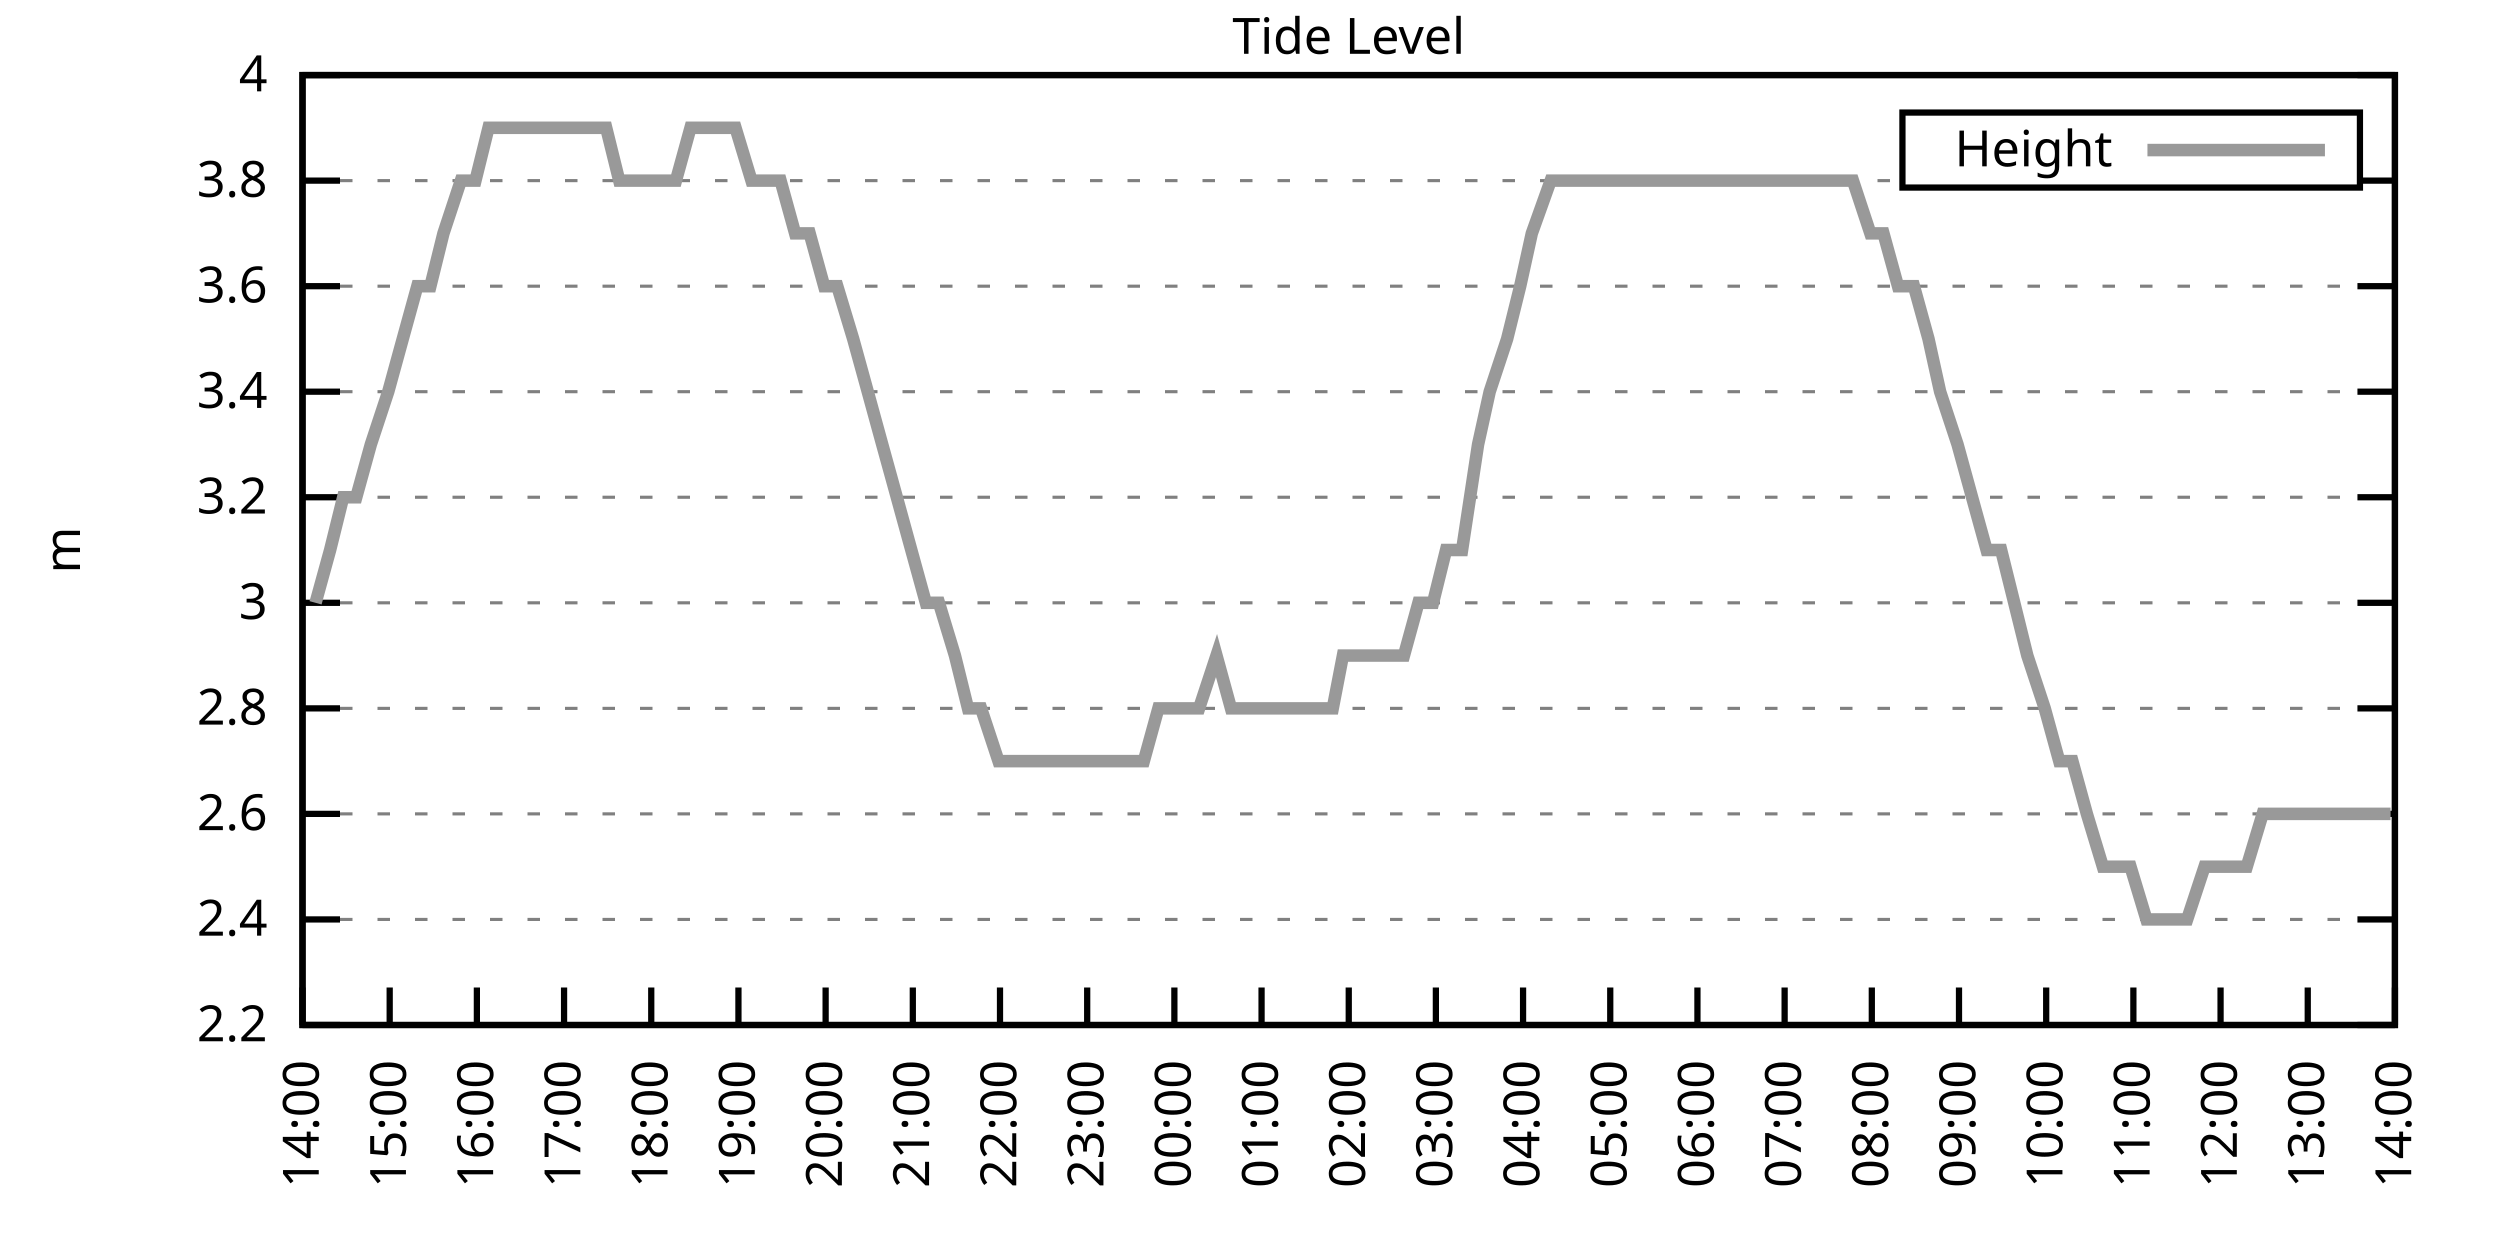
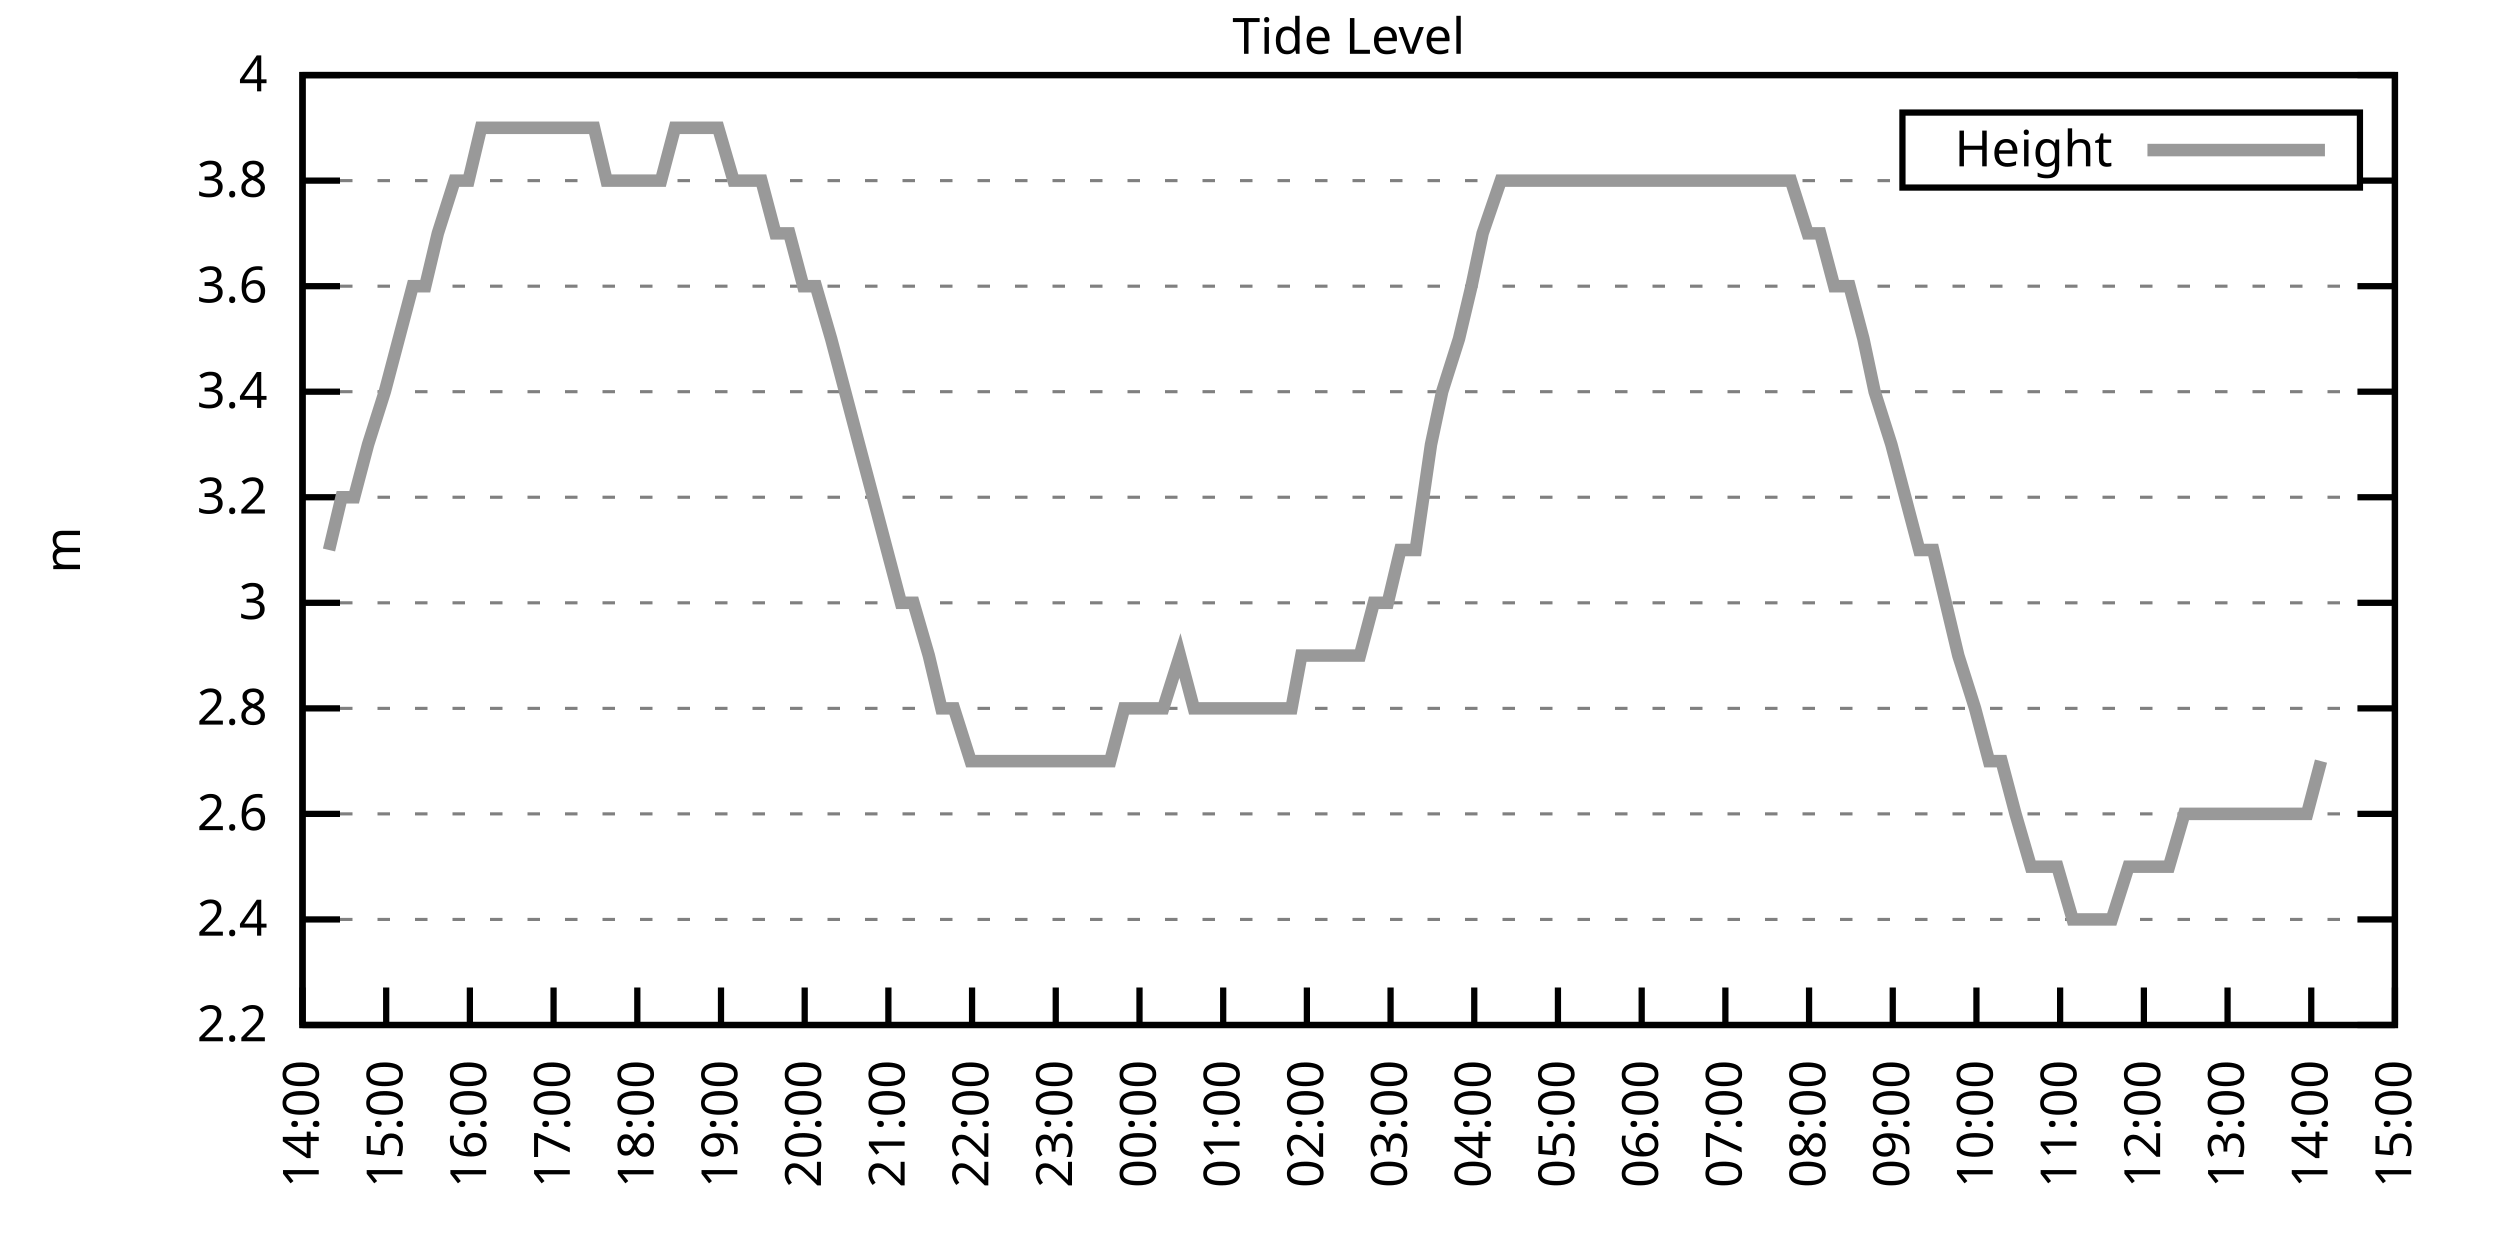
<svg xmlns="http://www.w3.org/2000/svg" xmlns:xlink="http://www.w3.org/1999/xlink" width="400" height="200" viewBox="0 0 400 200">
  <g id="gnuplot_canvas">
    <rect x="0" y="0" width="400" height="200" fill="none" />
    <defs>
      <circle id="gpDot" r="0.5" stroke-width="0.5" stroke="currentColor" />
      <path id="gpPt0" stroke-width="0.333" stroke="currentColor" d="M-1,0 h2 M0,-1 v2" />
      <path id="gpPt1" stroke-width="0.333" stroke="currentColor" d="M-1,-1 L1,1 M1,-1 L-1,1" />
      <path id="gpPt2" stroke-width="0.333" stroke="currentColor" d="M-1,0 L1,0 M0,-1 L0,1 M-1,-1 L1,1 M-1,1 L1,-1" />
      <rect id="gpPt3" stroke-width="0.333" stroke="currentColor" x="-1" y="-1" width="2" height="2" />
      <rect id="gpPt4" stroke-width="0.333" stroke="currentColor" fill="currentColor" x="-1" y="-1" width="2" height="2" />
      <circle id="gpPt5" stroke-width="0.333" stroke="currentColor" cx="0" cy="0" r="1" />
      <use xlink:href="#gpPt5" id="gpPt6" fill="currentColor" stroke="none" />
      <path id="gpPt7" stroke-width="0.333" stroke="currentColor" d="M0,-1.33 L-1.33,0.67 L1.33,0.67 z" />
      <use xlink:href="#gpPt7" id="gpPt8" fill="currentColor" stroke="none" />
      <use xlink:href="#gpPt7" id="gpPt9" stroke="currentColor" transform="rotate(180)" />
      <use xlink:href="#gpPt9" id="gpPt10" fill="currentColor" stroke="none" />
      <use xlink:href="#gpPt3" id="gpPt11" stroke="currentColor" transform="rotate(45)" />
      <use xlink:href="#gpPt11" id="gpPt12" fill="currentColor" stroke="none" />
      <path id="gpPt13" stroke-width="0.333" stroke="currentColor" d="M0,1.330 L1.265,0.411 L0.782,-1.067 L-0.782,-1.076 L-1.265,0.411 z" />
      <use xlink:href="#gpPt13" id="gpPt14" fill="currentColor" stroke="none" />
      <filter id="textbox" filterUnits="objectBoundingBox" x="0" y="0" height="1" width="1">
        <feFlood flood-color="white" flood-opacity="1" result="bgnd" />
        <feComposite in="SourceGraphic" in2="bgnd" operator="atop" />
      </filter>
      <filter id="greybox" filterUnits="objectBoundingBox" x="0" y="0" height="1" width="1">
        <feFlood flood-color="lightgrey" flood-opacity="1" result="grey" />
        <feComposite in="SourceGraphic" in2="grey" operator="atop" />
      </filter>
    </defs>
    <g fill="none" color="white" stroke="currentColor" stroke-width="1.00" stroke-linecap="butt" stroke-linejoin="miter">
</g>
    <g fill="none" color="black" stroke="currentColor" stroke-width="1.00" stroke-linecap="butt" stroke-linejoin="miter">
      <g stroke="none" shape-rendering="crispEdges">
        <polygon fill="rgb(255, 255, 255)" points="48.40,164.00 383.18,164.00 383.18,12.02 48.40,12.02 " />
      </g>
    </g>
    <g fill="none" color="black" stroke="currentColor" stroke-width="1.00" stroke-linecap="butt" stroke-linejoin="miter">
</g>
    <g fill="none" color="black" stroke="black" stroke-width="0.50" stroke-linecap="butt" stroke-linejoin="miter">
</g>
    <g fill="none" color="gray" stroke="currentColor" stroke-width="0.50" stroke-linecap="butt" stroke-linejoin="miter">
      <path stroke="gray" stroke-dasharray="2,4" class="gridline" d="M48.40,164.00 L383.19,164.00  " />
    </g>
    <g fill="none" color="gray" stroke="gray" stroke-width="1.00" stroke-linecap="butt" stroke-linejoin="miter">
</g>
    <g fill="none" color="black" stroke="currentColor" stroke-width="1.00" stroke-linecap="butt" stroke-linejoin="miter">
      <path stroke="black" d="M48.40,164.00 L54.40,164.00 M383.19,164.00 L377.19,164.00  " />
      <g transform="translate(42.80,166.60)" stroke="none" fill="black" font-family="Sans" font-size="8.00" text-anchor="end">
        <text>
          <tspan font-family="Sans"> 2.2</tspan>
        </text>
      </g>
    </g>
    <g fill="none" color="black" stroke="currentColor" stroke-width="1.00" stroke-linecap="butt" stroke-linejoin="miter">
</g>
    <g fill="none" color="black" stroke="black" stroke-width="0.50" stroke-linecap="butt" stroke-linejoin="miter">
</g>
    <g fill="none" color="gray" stroke="currentColor" stroke-width="0.50" stroke-linecap="butt" stroke-linejoin="miter">
      <path stroke="gray" stroke-dasharray="2,4" class="gridline" d="M48.40,147.11 L383.19,147.11  " />
    </g>
    <g fill="none" color="gray" stroke="gray" stroke-width="1.00" stroke-linecap="butt" stroke-linejoin="miter">
</g>
    <g fill="none" color="black" stroke="currentColor" stroke-width="1.00" stroke-linecap="butt" stroke-linejoin="miter">
      <path stroke="black" d="M48.40,147.11 L54.40,147.11 M383.19,147.11 L377.19,147.11  " />
      <g transform="translate(42.80,149.71)" stroke="none" fill="black" font-family="Sans" font-size="8.00" text-anchor="end">
        <text>
          <tspan font-family="Sans"> 2.4</tspan>
        </text>
      </g>
    </g>
    <g fill="none" color="black" stroke="currentColor" stroke-width="1.00" stroke-linecap="butt" stroke-linejoin="miter">
</g>
    <g fill="none" color="black" stroke="black" stroke-width="0.50" stroke-linecap="butt" stroke-linejoin="miter">
</g>
    <g fill="none" color="gray" stroke="currentColor" stroke-width="0.50" stroke-linecap="butt" stroke-linejoin="miter">
      <path stroke="gray" stroke-dasharray="2,4" class="gridline" d="M48.40,130.22 L383.19,130.22  " />
    </g>
    <g fill="none" color="gray" stroke="gray" stroke-width="1.00" stroke-linecap="butt" stroke-linejoin="miter">
</g>
    <g fill="none" color="black" stroke="currentColor" stroke-width="1.00" stroke-linecap="butt" stroke-linejoin="miter">
      <path stroke="black" d="M48.40,130.22 L54.40,130.22 M383.19,130.22 L377.19,130.22  " />
      <g transform="translate(42.80,132.82)" stroke="none" fill="black" font-family="Sans" font-size="8.00" text-anchor="end">
        <text>
          <tspan font-family="Sans"> 2.6</tspan>
        </text>
      </g>
    </g>
    <g fill="none" color="black" stroke="currentColor" stroke-width="1.00" stroke-linecap="butt" stroke-linejoin="miter">
</g>
    <g fill="none" color="black" stroke="black" stroke-width="0.50" stroke-linecap="butt" stroke-linejoin="miter">
</g>
    <g fill="none" color="gray" stroke="currentColor" stroke-width="0.50" stroke-linecap="butt" stroke-linejoin="miter">
      <path stroke="gray" stroke-dasharray="2,4" class="gridline" d="M48.40,113.34 L383.19,113.34  " />
    </g>
    <g fill="none" color="gray" stroke="gray" stroke-width="1.00" stroke-linecap="butt" stroke-linejoin="miter">
</g>
    <g fill="none" color="black" stroke="currentColor" stroke-width="1.00" stroke-linecap="butt" stroke-linejoin="miter">
      <path stroke="black" d="M48.40,113.34 L54.40,113.34 M383.19,113.34 L377.19,113.34  " />
      <g transform="translate(42.80,115.94)" stroke="none" fill="black" font-family="Sans" font-size="8.00" text-anchor="end">
        <text>
          <tspan font-family="Sans"> 2.8</tspan>
        </text>
      </g>
    </g>
    <g fill="none" color="black" stroke="currentColor" stroke-width="1.00" stroke-linecap="butt" stroke-linejoin="miter">
</g>
    <g fill="none" color="black" stroke="black" stroke-width="0.50" stroke-linecap="butt" stroke-linejoin="miter">
</g>
    <g fill="none" color="gray" stroke="currentColor" stroke-width="0.50" stroke-linecap="butt" stroke-linejoin="miter">
      <path stroke="gray" stroke-dasharray="2,4" class="gridline" d="M48.40,96.45 L383.19,96.45  " />
    </g>
    <g fill="none" color="gray" stroke="gray" stroke-width="1.00" stroke-linecap="butt" stroke-linejoin="miter">
</g>
    <g fill="none" color="black" stroke="currentColor" stroke-width="1.00" stroke-linecap="butt" stroke-linejoin="miter">
      <path stroke="black" d="M48.40,96.45 L54.40,96.45 M383.19,96.45 L377.19,96.45  " />
      <g transform="translate(42.80,99.05)" stroke="none" fill="black" font-family="Sans" font-size="8.00" text-anchor="end">
        <text>
          <tspan font-family="Sans"> 3</tspan>
        </text>
      </g>
    </g>
    <g fill="none" color="black" stroke="currentColor" stroke-width="1.00" stroke-linecap="butt" stroke-linejoin="miter">
</g>
    <g fill="none" color="black" stroke="black" stroke-width="0.50" stroke-linecap="butt" stroke-linejoin="miter">
</g>
    <g fill="none" color="gray" stroke="currentColor" stroke-width="0.50" stroke-linecap="butt" stroke-linejoin="miter">
      <path stroke="gray" stroke-dasharray="2,4" class="gridline" d="M48.40,79.56 L383.19,79.56  " />
    </g>
    <g fill="none" color="gray" stroke="gray" stroke-width="1.00" stroke-linecap="butt" stroke-linejoin="miter">
</g>
    <g fill="none" color="black" stroke="currentColor" stroke-width="1.00" stroke-linecap="butt" stroke-linejoin="miter">
      <path stroke="black" d="M48.40,79.56 L54.40,79.56 M383.19,79.56 L377.19,79.56  " />
      <g transform="translate(42.80,82.16)" stroke="none" fill="black" font-family="Sans" font-size="8.00" text-anchor="end">
        <text>
          <tspan font-family="Sans"> 3.2</tspan>
        </text>
      </g>
    </g>
    <g fill="none" color="black" stroke="currentColor" stroke-width="1.00" stroke-linecap="butt" stroke-linejoin="miter">
</g>
    <g fill="none" color="black" stroke="black" stroke-width="0.50" stroke-linecap="butt" stroke-linejoin="miter">
</g>
    <g fill="none" color="gray" stroke="currentColor" stroke-width="0.50" stroke-linecap="butt" stroke-linejoin="miter">
      <path stroke="gray" stroke-dasharray="2,4" class="gridline" d="M48.40,62.67 L383.19,62.67  " />
    </g>
    <g fill="none" color="gray" stroke="gray" stroke-width="1.00" stroke-linecap="butt" stroke-linejoin="miter">
</g>
    <g fill="none" color="black" stroke="currentColor" stroke-width="1.00" stroke-linecap="butt" stroke-linejoin="miter">
      <path stroke="black" d="M48.40,62.67 L54.40,62.67 M383.19,62.67 L377.19,62.67  " />
      <g transform="translate(42.80,65.27)" stroke="none" fill="black" font-family="Sans" font-size="8.00" text-anchor="end">
        <text>
          <tspan font-family="Sans"> 3.4</tspan>
        </text>
      </g>
    </g>
    <g fill="none" color="black" stroke="currentColor" stroke-width="1.00" stroke-linecap="butt" stroke-linejoin="miter">
</g>
    <g fill="none" color="black" stroke="black" stroke-width="0.50" stroke-linecap="butt" stroke-linejoin="miter">
</g>
    <g fill="none" color="gray" stroke="currentColor" stroke-width="0.50" stroke-linecap="butt" stroke-linejoin="miter">
      <path stroke="gray" stroke-dasharray="2,4" class="gridline" d="M48.40,45.79 L383.19,45.79  " />
    </g>
    <g fill="none" color="gray" stroke="gray" stroke-width="1.00" stroke-linecap="butt" stroke-linejoin="miter">
</g>
    <g fill="none" color="black" stroke="currentColor" stroke-width="1.00" stroke-linecap="butt" stroke-linejoin="miter">
      <path stroke="black" d="M48.40,45.79 L54.40,45.79 M383.19,45.79 L377.19,45.79  " />
      <g transform="translate(42.80,48.39)" stroke="none" fill="black" font-family="Sans" font-size="8.00" text-anchor="end">
        <text>
          <tspan font-family="Sans"> 3.6</tspan>
        </text>
      </g>
    </g>
    <g fill="none" color="black" stroke="currentColor" stroke-width="1.00" stroke-linecap="butt" stroke-linejoin="miter">
</g>
    <g fill="none" color="black" stroke="black" stroke-width="0.50" stroke-linecap="butt" stroke-linejoin="miter">
</g>
    <g fill="none" color="gray" stroke="currentColor" stroke-width="0.50" stroke-linecap="butt" stroke-linejoin="miter">
      <path stroke="gray" stroke-dasharray="2,4" class="gridline" d="M48.40,28.90 L304.39,28.90 M377.59,28.90 L383.19,28.90  " />
    </g>
    <g fill="none" color="gray" stroke="gray" stroke-width="1.00" stroke-linecap="butt" stroke-linejoin="miter">
</g>
    <g fill="none" color="black" stroke="currentColor" stroke-width="1.00" stroke-linecap="butt" stroke-linejoin="miter">
      <path stroke="black" d="M48.40,28.90 L54.40,28.90 M383.19,28.90 L377.19,28.90  " />
      <g transform="translate(42.80,31.50)" stroke="none" fill="black" font-family="Sans" font-size="8.00" text-anchor="end">
        <text>
          <tspan font-family="Sans"> 3.8</tspan>
        </text>
      </g>
    </g>
    <g fill="none" color="black" stroke="currentColor" stroke-width="1.00" stroke-linecap="butt" stroke-linejoin="miter">
</g>
    <g fill="none" color="black" stroke="black" stroke-width="0.50" stroke-linecap="butt" stroke-linejoin="miter">
</g>
    <g fill="none" color="gray" stroke="currentColor" stroke-width="0.50" stroke-linecap="butt" stroke-linejoin="miter">
      <path stroke="gray" stroke-dasharray="2,4" class="gridline" d="M48.40,12.01 L383.19,12.01  " />
    </g>
    <g fill="none" color="gray" stroke="gray" stroke-width="1.00" stroke-linecap="butt" stroke-linejoin="miter">
</g>
    <g fill="none" color="black" stroke="currentColor" stroke-width="1.00" stroke-linecap="butt" stroke-linejoin="miter">
      <path stroke="black" d="M48.40,12.01 L54.40,12.01 M383.19,12.01 L377.19,12.01  " />
      <g transform="translate(42.80,14.61)" stroke="none" fill="black" font-family="Sans" font-size="8.00" text-anchor="end">
        <text>
          <tspan font-family="Sans"> 4</tspan>
        </text>
      </g>
    </g>
    <g fill="none" color="black" stroke="currentColor" stroke-width="1.00" stroke-linecap="butt" stroke-linejoin="miter">
      <path stroke="black" d="M48.40,164.00 L48.40,158.00  " />
      <g transform="translate(51.00,169.60) rotate(270.00)" stroke="none" fill="black" font-family="Sans" font-size="8.00" text-anchor="end">
        <text>
          <tspan font-family="Sans">14:00</tspan>
        </text>
      </g>
    </g>
    <g fill="none" color="black" stroke="currentColor" stroke-width="1.00" stroke-linecap="butt" stroke-linejoin="miter">
-       <path stroke="black" d="M62.35,164.00 L62.35,158.00  " />
-       <g transform="translate(64.95,169.60) rotate(270.00)" stroke="none" fill="black" font-family="Sans" font-size="8.00" text-anchor="end">
+       <path stroke="black" d="M61.79,164.00 L61.79,158.00  " />
+       <g transform="translate(64.39,169.60) rotate(270.00)" stroke="none" fill="black" font-family="Sans" font-size="8.00" text-anchor="end">
        <text>
          <tspan font-family="Sans">15:00</tspan>
        </text>
      </g>
    </g>
    <g fill="none" color="black" stroke="currentColor" stroke-width="1.00" stroke-linecap="butt" stroke-linejoin="miter">
-       <path stroke="black" d="M76.30,164.00 L76.30,158.00  " />
-       <g transform="translate(78.90,169.60) rotate(270.00)" stroke="none" fill="black" font-family="Sans" font-size="8.00" text-anchor="end">
+       <path stroke="black" d="M75.18,164.00 L75.18,158.00  " />
+       <g transform="translate(77.78,169.60) rotate(270.00)" stroke="none" fill="black" font-family="Sans" font-size="8.00" text-anchor="end">
        <text>
          <tspan font-family="Sans">16:00</tspan>
        </text>
      </g>
    </g>
    <g fill="none" color="black" stroke="currentColor" stroke-width="1.00" stroke-linecap="butt" stroke-linejoin="miter">
-       <path stroke="black" d="M90.25,164.00 L90.25,158.00  " />
-       <g transform="translate(92.85,169.60) rotate(270.00)" stroke="none" fill="black" font-family="Sans" font-size="8.00" text-anchor="end">
+       <path stroke="black" d="M88.57,164.00 L88.57,158.00  " />
+       <g transform="translate(91.17,169.60) rotate(270.00)" stroke="none" fill="black" font-family="Sans" font-size="8.00" text-anchor="end">
        <text>
          <tspan font-family="Sans">17:00</tspan>
        </text>
      </g>
    </g>
    <g fill="none" color="black" stroke="currentColor" stroke-width="1.00" stroke-linecap="butt" stroke-linejoin="miter">
-       <path stroke="black" d="M104.20,164.00 L104.20,158.00  " />
-       <g transform="translate(106.80,169.60) rotate(270.00)" stroke="none" fill="black" font-family="Sans" font-size="8.00" text-anchor="end">
+       <path stroke="black" d="M101.97,164.00 L101.97,158.00  " />
+       <g transform="translate(104.57,169.60) rotate(270.00)" stroke="none" fill="black" font-family="Sans" font-size="8.00" text-anchor="end">
        <text>
          <tspan font-family="Sans">18:00</tspan>
        </text>
      </g>
    </g>
    <g fill="none" color="black" stroke="currentColor" stroke-width="1.00" stroke-linecap="butt" stroke-linejoin="miter">
-       <path stroke="black" d="M118.15,164.00 L118.15,158.00  " />
-       <g transform="translate(120.75,169.60) rotate(270.00)" stroke="none" fill="black" font-family="Sans" font-size="8.00" text-anchor="end">
+       <path stroke="black" d="M115.36,164.00 L115.36,158.00  " />
+       <g transform="translate(117.96,169.60) rotate(270.00)" stroke="none" fill="black" font-family="Sans" font-size="8.00" text-anchor="end">
        <text>
          <tspan font-family="Sans">19:00</tspan>
        </text>
      </g>
    </g>
    <g fill="none" color="black" stroke="currentColor" stroke-width="1.00" stroke-linecap="butt" stroke-linejoin="miter">
-       <path stroke="black" d="M132.10,164.00 L132.10,158.00  " />
-       <g transform="translate(134.70,169.60) rotate(270.00)" stroke="none" fill="black" font-family="Sans" font-size="8.00" text-anchor="end">
+       <path stroke="black" d="M128.75,164.00 L128.75,158.00  " />
+       <g transform="translate(131.35,169.60) rotate(270.00)" stroke="none" fill="black" font-family="Sans" font-size="8.00" text-anchor="end">
        <text>
          <tspan font-family="Sans">20:00</tspan>
        </text>
      </g>
    </g>
    <g fill="none" color="black" stroke="currentColor" stroke-width="1.00" stroke-linecap="butt" stroke-linejoin="miter">
-       <path stroke="black" d="M146.05,164.00 L146.05,158.00  " />
-       <g transform="translate(148.65,169.60) rotate(270.00)" stroke="none" fill="black" font-family="Sans" font-size="8.00" text-anchor="end">
+       <path stroke="black" d="M142.14,164.00 L142.14,158.00  " />
+       <g transform="translate(144.74,169.60) rotate(270.00)" stroke="none" fill="black" font-family="Sans" font-size="8.00" text-anchor="end">
        <text>
          <tspan font-family="Sans">21:00</tspan>
        </text>
      </g>
    </g>
    <g fill="none" color="black" stroke="currentColor" stroke-width="1.00" stroke-linecap="butt" stroke-linejoin="miter">
-       <path stroke="black" d="M160.00,164.00 L160.00,158.00  " />
-       <g transform="translate(162.60,169.60) rotate(270.00)" stroke="none" fill="black" font-family="Sans" font-size="8.00" text-anchor="end">
+       <path stroke="black" d="M155.53,164.00 L155.53,158.00  " />
+       <g transform="translate(158.13,169.60) rotate(270.00)" stroke="none" fill="black" font-family="Sans" font-size="8.00" text-anchor="end">
        <text>
          <tspan font-family="Sans">22:00</tspan>
        </text>
      </g>
    </g>
    <g fill="none" color="black" stroke="currentColor" stroke-width="1.00" stroke-linecap="butt" stroke-linejoin="miter">
-       <path stroke="black" d="M173.95,164.00 L173.95,158.00  " />
-       <g transform="translate(176.55,169.60) rotate(270.00)" stroke="none" fill="black" font-family="Sans" font-size="8.00" text-anchor="end">
+       <path stroke="black" d="M168.92,164.00 L168.92,158.00  " />
+       <g transform="translate(171.52,169.60) rotate(270.00)" stroke="none" fill="black" font-family="Sans" font-size="8.00" text-anchor="end">
        <text>
          <tspan font-family="Sans">23:00</tspan>
        </text>
      </g>
    </g>
    <g fill="none" color="black" stroke="currentColor" stroke-width="1.00" stroke-linecap="butt" stroke-linejoin="miter">
-       <path stroke="black" d="M187.90,164.00 L187.90,158.00  " />
-       <g transform="translate(190.50,169.60) rotate(270.00)" stroke="none" fill="black" font-family="Sans" font-size="8.00" text-anchor="end">
+       <path stroke="black" d="M182.32,164.00 L182.32,158.00  " />
+       <g transform="translate(184.92,169.60) rotate(270.00)" stroke="none" fill="black" font-family="Sans" font-size="8.00" text-anchor="end">
        <text>
          <tspan font-family="Sans">00:00</tspan>
        </text>
      </g>
    </g>
    <g fill="none" color="black" stroke="currentColor" stroke-width="1.00" stroke-linecap="butt" stroke-linejoin="miter">
-       <path stroke="black" d="M201.85,164.00 L201.85,158.00  " />
-       <g transform="translate(204.45,169.60) rotate(270.00)" stroke="none" fill="black" font-family="Sans" font-size="8.00" text-anchor="end">
+       <path stroke="black" d="M195.71,164.00 L195.71,158.00  " />
+       <g transform="translate(198.31,169.60) rotate(270.00)" stroke="none" fill="black" font-family="Sans" font-size="8.00" text-anchor="end">
        <text>
          <tspan font-family="Sans">01:00</tspan>
        </text>
      </g>
    </g>
    <g fill="none" color="black" stroke="currentColor" stroke-width="1.00" stroke-linecap="butt" stroke-linejoin="miter">
-       <path stroke="black" d="M215.80,164.00 L215.80,158.00  " />
-       <g transform="translate(218.40,169.60) rotate(270.00)" stroke="none" fill="black" font-family="Sans" font-size="8.00" text-anchor="end">
+       <path stroke="black" d="M209.10,164.00 L209.10,158.00  " />
+       <g transform="translate(211.70,169.60) rotate(270.00)" stroke="none" fill="black" font-family="Sans" font-size="8.00" text-anchor="end">
        <text>
          <tspan font-family="Sans">02:00</tspan>
        </text>
      </g>
    </g>
    <g fill="none" color="black" stroke="currentColor" stroke-width="1.00" stroke-linecap="butt" stroke-linejoin="miter">
-       <path stroke="black" d="M229.74,164.00 L229.74,158.00  " />
-       <g transform="translate(232.34,169.60) rotate(270.00)" stroke="none" fill="black" font-family="Sans" font-size="8.00" text-anchor="end">
+       <path stroke="black" d="M222.49,164.00 L222.49,158.00  " />
+       <g transform="translate(225.09,169.60) rotate(270.00)" stroke="none" fill="black" font-family="Sans" font-size="8.00" text-anchor="end">
        <text>
          <tspan font-family="Sans">03:00</tspan>
        </text>
      </g>
    </g>
    <g fill="none" color="black" stroke="currentColor" stroke-width="1.00" stroke-linecap="butt" stroke-linejoin="miter">
-       <path stroke="black" d="M243.69,164.00 L243.69,158.00  " />
-       <g transform="translate(246.29,169.60) rotate(270.00)" stroke="none" fill="black" font-family="Sans" font-size="8.00" text-anchor="end">
+       <path stroke="black" d="M235.88,164.00 L235.88,158.00  " />
+       <g transform="translate(238.48,169.60) rotate(270.00)" stroke="none" fill="black" font-family="Sans" font-size="8.00" text-anchor="end">
        <text>
          <tspan font-family="Sans">04:00</tspan>
        </text>
      </g>
    </g>
    <g fill="none" color="black" stroke="currentColor" stroke-width="1.00" stroke-linecap="butt" stroke-linejoin="miter">
-       <path stroke="black" d="M257.64,164.00 L257.64,158.00  " />
-       <g transform="translate(260.24,169.60) rotate(270.00)" stroke="none" fill="black" font-family="Sans" font-size="8.00" text-anchor="end">
+       <path stroke="black" d="M249.27,164.00 L249.27,158.00  " />
+       <g transform="translate(251.87,169.60) rotate(270.00)" stroke="none" fill="black" font-family="Sans" font-size="8.00" text-anchor="end">
        <text>
          <tspan font-family="Sans">05:00</tspan>
        </text>
      </g>
    </g>
    <g fill="none" color="black" stroke="currentColor" stroke-width="1.00" stroke-linecap="butt" stroke-linejoin="miter">
-       <path stroke="black" d="M271.59,164.00 L271.59,158.00  " />
-       <g transform="translate(274.19,169.60) rotate(270.00)" stroke="none" fill="black" font-family="Sans" font-size="8.00" text-anchor="end">
+       <path stroke="black" d="M262.67,164.00 L262.67,158.00  " />
+       <g transform="translate(265.27,169.60) rotate(270.00)" stroke="none" fill="black" font-family="Sans" font-size="8.00" text-anchor="end">
        <text>
          <tspan font-family="Sans">06:00</tspan>
        </text>
      </g>
    </g>
    <g fill="none" color="black" stroke="currentColor" stroke-width="1.00" stroke-linecap="butt" stroke-linejoin="miter">
-       <path stroke="black" d="M285.54,164.00 L285.54,158.00  " />
-       <g transform="translate(288.14,169.60) rotate(270.00)" stroke="none" fill="black" font-family="Sans" font-size="8.00" text-anchor="end">
+       <path stroke="black" d="M276.06,164.00 L276.06,158.00  " />
+       <g transform="translate(278.66,169.60) rotate(270.00)" stroke="none" fill="black" font-family="Sans" font-size="8.00" text-anchor="end">
        <text>
          <tspan font-family="Sans">07:00</tspan>
        </text>
      </g>
    </g>
    <g fill="none" color="black" stroke="currentColor" stroke-width="1.00" stroke-linecap="butt" stroke-linejoin="miter">
-       <path stroke="black" d="M299.49,164.00 L299.49,158.00  " />
-       <g transform="translate(302.09,169.60) rotate(270.00)" stroke="none" fill="black" font-family="Sans" font-size="8.00" text-anchor="end">
+       <path stroke="black" d="M289.45,164.00 L289.45,158.00  " />
+       <g transform="translate(292.05,169.60) rotate(270.00)" stroke="none" fill="black" font-family="Sans" font-size="8.00" text-anchor="end">
        <text>
          <tspan font-family="Sans">08:00</tspan>
        </text>
      </g>
    </g>
    <g fill="none" color="black" stroke="currentColor" stroke-width="1.00" stroke-linecap="butt" stroke-linejoin="miter">
-       <path stroke="black" d="M313.44,164.00 L313.44,158.00  " />
-       <g transform="translate(316.04,169.60) rotate(270.00)" stroke="none" fill="black" font-family="Sans" font-size="8.00" text-anchor="end">
+       <path stroke="black" d="M302.84,164.00 L302.84,158.00  " />
+       <g transform="translate(305.44,169.60) rotate(270.00)" stroke="none" fill="black" font-family="Sans" font-size="8.00" text-anchor="end">
        <text>
          <tspan font-family="Sans">09:00</tspan>
        </text>
      </g>
    </g>
    <g fill="none" color="black" stroke="currentColor" stroke-width="1.00" stroke-linecap="butt" stroke-linejoin="miter">
-       <path stroke="black" d="M327.39,164.00 L327.39,158.00  " />
-       <g transform="translate(329.99,169.60) rotate(270.00)" stroke="none" fill="black" font-family="Sans" font-size="8.00" text-anchor="end">
+       <path stroke="black" d="M316.23,164.00 L316.23,158.00  " />
+       <g transform="translate(318.83,169.60) rotate(270.00)" stroke="none" fill="black" font-family="Sans" font-size="8.00" text-anchor="end">
        <text>
          <tspan font-family="Sans">10:00</tspan>
        </text>
      </g>
    </g>
    <g fill="none" color="black" stroke="currentColor" stroke-width="1.00" stroke-linecap="butt" stroke-linejoin="miter">
-       <path stroke="black" d="M341.34,164.00 L341.34,158.00  " />
-       <g transform="translate(343.94,169.60) rotate(270.00)" stroke="none" fill="black" font-family="Sans" font-size="8.00" text-anchor="end">
+       <path stroke="black" d="M329.62,164.00 L329.62,158.00  " />
+       <g transform="translate(332.22,169.60) rotate(270.00)" stroke="none" fill="black" font-family="Sans" font-size="8.00" text-anchor="end">
        <text>
          <tspan font-family="Sans">11:00</tspan>
        </text>
      </g>
    </g>
    <g fill="none" color="black" stroke="currentColor" stroke-width="1.00" stroke-linecap="butt" stroke-linejoin="miter">
-       <path stroke="black" d="M355.29,164.00 L355.29,158.00  " />
-       <g transform="translate(357.89,169.60) rotate(270.00)" stroke="none" fill="black" font-family="Sans" font-size="8.00" text-anchor="end">
+       <path stroke="black" d="M343.02,164.00 L343.02,158.00  " />
+       <g transform="translate(345.62,169.60) rotate(270.00)" stroke="none" fill="black" font-family="Sans" font-size="8.00" text-anchor="end">
        <text>
          <tspan font-family="Sans">12:00</tspan>
        </text>
      </g>
    </g>
    <g fill="none" color="black" stroke="currentColor" stroke-width="1.00" stroke-linecap="butt" stroke-linejoin="miter">
-       <path stroke="black" d="M369.24,164.00 L369.24,158.00  " />
-       <g transform="translate(371.84,169.60) rotate(270.00)" stroke="none" fill="black" font-family="Sans" font-size="8.00" text-anchor="end">
+       <path stroke="black" d="M356.41,164.00 L356.41,158.00  " />
+       <g transform="translate(359.01,169.60) rotate(270.00)" stroke="none" fill="black" font-family="Sans" font-size="8.00" text-anchor="end">
        <text>
          <tspan font-family="Sans">13:00</tspan>
+         </text>
+       </g>
+     </g>
+     <g fill="none" color="black" stroke="currentColor" stroke-width="1.00" stroke-linecap="butt" stroke-linejoin="miter">
+       <path stroke="black" d="M369.80,164.00 L369.80,158.00  " />
+       <g transform="translate(372.40,169.60) rotate(270.00)" stroke="none" fill="black" font-family="Sans" font-size="8.00" text-anchor="end">
+         <text>
+           <tspan font-family="Sans">14:00</tspan>
        </text>
      </g>
    </g>
    <g fill="none" color="black" stroke="currentColor" stroke-width="1.00" stroke-linecap="butt" stroke-linejoin="miter">
      <path stroke="black" d="M383.19,164.00 L383.19,158.00  " />
      <g transform="translate(385.79,169.60) rotate(270.00)" stroke="none" fill="black" font-family="Sans" font-size="8.00" text-anchor="end">
        <text>
-           <tspan font-family="Sans">14:00</tspan>
+           <tspan font-family="Sans">15:00</tspan>
        </text>
      </g>
    </g>
    <g fill="none" color="black" stroke="currentColor" stroke-width="1.00" stroke-linecap="butt" stroke-linejoin="miter">
</g>
    <g fill="none" color="black" stroke="currentColor" stroke-width="1.00" stroke-linecap="butt" stroke-linejoin="miter">
      <path stroke="black" d="M48.40,12.01 L48.40,164.00 L383.19,164.00 L383.19,12.01 L48.40,12.01 Z  " />
    </g>
    <g fill="none" color="black" stroke="currentColor" stroke-width="1.00" stroke-linecap="butt" stroke-linejoin="miter">
</g>
    <g fill="none" color="black" stroke="currentColor" stroke-width="1.00" stroke-linecap="butt" stroke-linejoin="miter">
      <path stroke="black" d="M304.39,30.01 L304.39,18.01 L377.59,18.01 L377.59,30.01 L304.39,30.01 Z  " />
    </g>
    <g id="Tide_level_plot_1">
      <g fill="none" color="white" stroke="black" stroke-width="2.00" stroke-linecap="butt" stroke-linejoin="miter">
</g>
      <g fill="none" color="black" stroke="currentColor" stroke-width="2.00" stroke-linecap="butt" stroke-linejoin="miter">
        <g transform="translate(337.99,26.61)" stroke="none" fill="black" font-family="Sans" font-size="8.00" text-anchor="end">
          <text>
            <tspan font-family="Sans">Height</tspan>
          </text>
        </g>
      </g>
      <g fill="none" color="black" stroke="currentColor" stroke-width="2.00" stroke-linecap="butt" stroke-linejoin="miter">
-         <path stroke="rgb(153, 153, 153)" d="M343.59,24.01 L371.99,24.01 M50.49,96.45 L52.82,88.00 L54.91,79.56 L57.00,79.56 L59.33,71.12 L62.12,62.67   L64.44,54.23 L66.77,45.79 L68.86,45.79 L70.95,37.34 L73.74,28.90 L76.07,28.90 L78.16,20.45 L80.25,20.45   L82.58,20.45 L84.90,20.45 L87.23,20.45 L90.02,20.45 L91.64,20.45 L94.20,20.45 L96.99,20.45 L99.08,28.90   L101.64,28.90 L103.73,28.90 L106.29,28.90 L108.15,28.90 L110.48,20.45 L112.80,20.45 L115.59,20.45 L117.68,20.45   L120.24,28.90 L121.87,28.90 L124.89,28.90 L127.22,37.34 L129.54,37.34 L131.87,45.79 L133.96,45.79 L136.51,54.23   L138.84,62.67 L141.16,71.12 L143.49,79.56 L145.81,88.00 L148.14,96.45 L150.23,96.45 L152.79,104.89 L154.88,113.34   L156.97,113.34 L159.76,121.78 L161.86,121.78 L164.18,121.78 L166.74,121.78 L169.06,121.78 L171.39,121.78 L173.71,121.78   L176.04,121.78 L177.67,121.78 L180.69,121.78 L183.01,121.78 L185.34,113.34 L187.20,113.34 L189.52,113.34 L191.85,113.34   L194.64,104.89 L196.96,113.34 L198.82,113.34 L201.61,113.34 L203.71,113.34 L205.80,113.34 L208.12,113.34 L210.68,113.34   L213.24,113.34 L214.87,104.89 L217.89,104.89 L219.75,104.89 L222.54,104.89 L224.63,104.89 L226.95,96.45 L229.28,96.45   L231.37,88.00 L233.93,88.00 L236.49,71.12 L238.35,62.67 L241.14,54.23 L243.23,45.79 L245.09,37.34 L248.11,28.90   L250.20,28.90 L252.76,28.90 L254.85,28.90 L257.41,28.90 L259.74,28.90 L261.83,28.90 L264.39,28.90 L266.25,28.90   L269.04,28.90 L271.36,28.90 L273.45,28.90 L275.78,28.90 L278.34,28.90 L280.43,28.90 L282.75,28.90 L285.31,28.90   L287.17,28.90 L289.73,28.90 L291.59,28.90 L294.38,28.90 L296.47,28.90 L299.26,37.34 L301.35,37.34 L303.68,45.79   L306.23,45.79 L308.56,54.23 L310.42,62.67 L313.21,71.12 L315.53,79.56 L317.86,88.00 L320.18,88.00 L322.28,96.45   L324.37,104.89 L327.16,113.34 L329.48,121.78 L331.58,121.78 L333.90,130.22 L336.46,138.67 L338.55,138.67 L340.88,138.67   L343.43,147.11 L345.53,147.11 L348.08,147.11 L349.94,147.11 L352.73,138.67 L355.06,138.67 L357.38,138.67 L359.48,138.67   L362.03,130.22 L364.13,130.22 L366.22,130.22 L369.01,130.22 L371.10,130.22 L373.19,130.22 L375.52,130.22 L378.31,130.22   L380.40,130.22 L382.49,130.22  " />
+         <path stroke="rgb(153, 153, 153)" d="M343.59,24.01 L371.99,24.01 M52.64,88.00 L54.65,79.56 L56.66,79.56 L58.89,71.12 L61.57,62.67 L63.80,54.23   L66.03,45.79 L68.04,45.79 L70.05,37.34 L72.73,28.90 L74.96,28.90 L76.97,20.45 L78.98,20.45 L81.21,20.45   L83.44,20.45 L85.67,20.45 L88.35,20.45 L89.91,20.45 L92.37,20.45 L95.05,20.45 L97.06,28.90 L99.51,28.90   L101.52,28.90 L103.98,28.90 L105.76,28.90 L107.99,20.45 L110.22,20.45 L112.90,20.45 L114.91,20.45 L117.37,28.90   L118.93,28.90 L121.83,28.90 L124.06,37.34 L126.29,37.34 L128.53,45.79 L130.54,45.79 L132.99,54.23 L135.22,62.67   L137.45,71.12 L139.69,79.56 L141.92,88.00 L144.15,96.45 L146.16,96.45 L148.61,104.89 L150.62,113.34 L152.63,113.34   L155.31,121.78 L157.32,121.78 L159.55,121.78 L162.01,121.78 L164.24,121.78 L166.47,121.78 L168.70,121.78 L170.93,121.78   L172.50,121.78 L175.40,121.78 L177.63,121.78 L179.86,113.34 L181.65,113.34 L183.88,113.34 L186.11,113.34 L188.79,104.89   L191.02,113.34 L192.81,113.34 L195.48,113.34 L197.49,113.34 L199.50,113.34 L201.73,113.34 L204.19,113.34 L206.64,113.34   L208.21,104.89 L211.11,104.89 L212.89,104.89 L215.57,104.89 L217.58,104.89 L219.81,96.45 L222.04,96.45 L224.05,88.00   L226.51,88.00 L228.96,71.12 L230.75,62.67 L233.43,54.23 L235.44,45.79 L237.22,37.34 L240.12,28.90 L242.13,28.90   L244.59,28.90 L246.60,28.90 L249.05,28.90 L251.28,28.90 L253.29,28.90 L255.75,28.90 L257.53,28.90 L260.21,28.90   L262.44,28.90 L264.45,28.90 L266.68,28.90 L269.14,28.90 L271.15,28.90 L273.38,28.90 L275.83,28.90 L277.62,28.90   L280.07,28.90 L281.86,28.90 L284.54,28.90 L286.55,28.90 L289.23,37.34 L291.23,37.34 L293.47,45.79 L295.92,45.79   L298.15,54.23 L299.94,62.67 L302.62,71.12 L304.85,79.56 L307.08,88.00 L309.31,88.00 L311.32,96.45 L313.33,104.89   L316.01,113.34 L318.24,121.78 L320.25,121.78 L322.48,130.22 L324.94,138.67 L326.95,138.67 L329.18,138.67 L331.63,147.11   L333.64,147.11 L336.10,147.11 L337.88,147.11 L340.56,138.67 L342.79,138.67 L345.02,138.67 L347.03,138.67 L349.49,130.22   L351.50,130.22 L353.51,130.22 L356.18,130.22 L358.19,130.22 L360.20,130.22 L362.43,130.22 L365.11,130.22 L367.12,130.22   L369.13,130.22 L371.36,121.78  " />
      </g>
    </g>
    <g fill="none" color="black" stroke="currentColor" stroke-width="2.00" stroke-linecap="butt" stroke-linejoin="miter">
</g>
    <g fill="none" color="black" stroke="black" stroke-width="1.00" stroke-linecap="butt" stroke-linejoin="miter">
</g>
    <g fill="none" color="black" stroke="currentColor" stroke-width="1.00" stroke-linecap="butt" stroke-linejoin="miter">
      <path stroke="black" d="M48.40,12.01 L48.40,164.00 L383.19,164.00 L383.19,12.01 L48.40,12.01 Z  " />
      <g transform="translate(12.80,88.01) rotate(270.00)" stroke="none" fill="black" font-family="Sans" font-size="8.00" text-anchor="middle">
        <text>
          <tspan font-family="Sans">m</tspan>
        </text>
      </g>
    </g>
    <g fill="none" color="black" stroke="currentColor" stroke-width="1.00" stroke-linecap="butt" stroke-linejoin="miter">
</g>
    <g fill="none" color="black" stroke="currentColor" stroke-width="1.00" stroke-linecap="butt" stroke-linejoin="miter">
      <g transform="translate(215.79,8.61)" stroke="none" fill="black" font-family="Sans" font-size="8.00" text-anchor="middle">
        <text>
          <tspan font-family="Sans">Tide Level</tspan>
        </text>
      </g>
    </g>
    <g fill="none" color="black" stroke="currentColor" stroke-width="1.00" stroke-linecap="butt" stroke-linejoin="miter">
</g>
  </g>
</svg>
